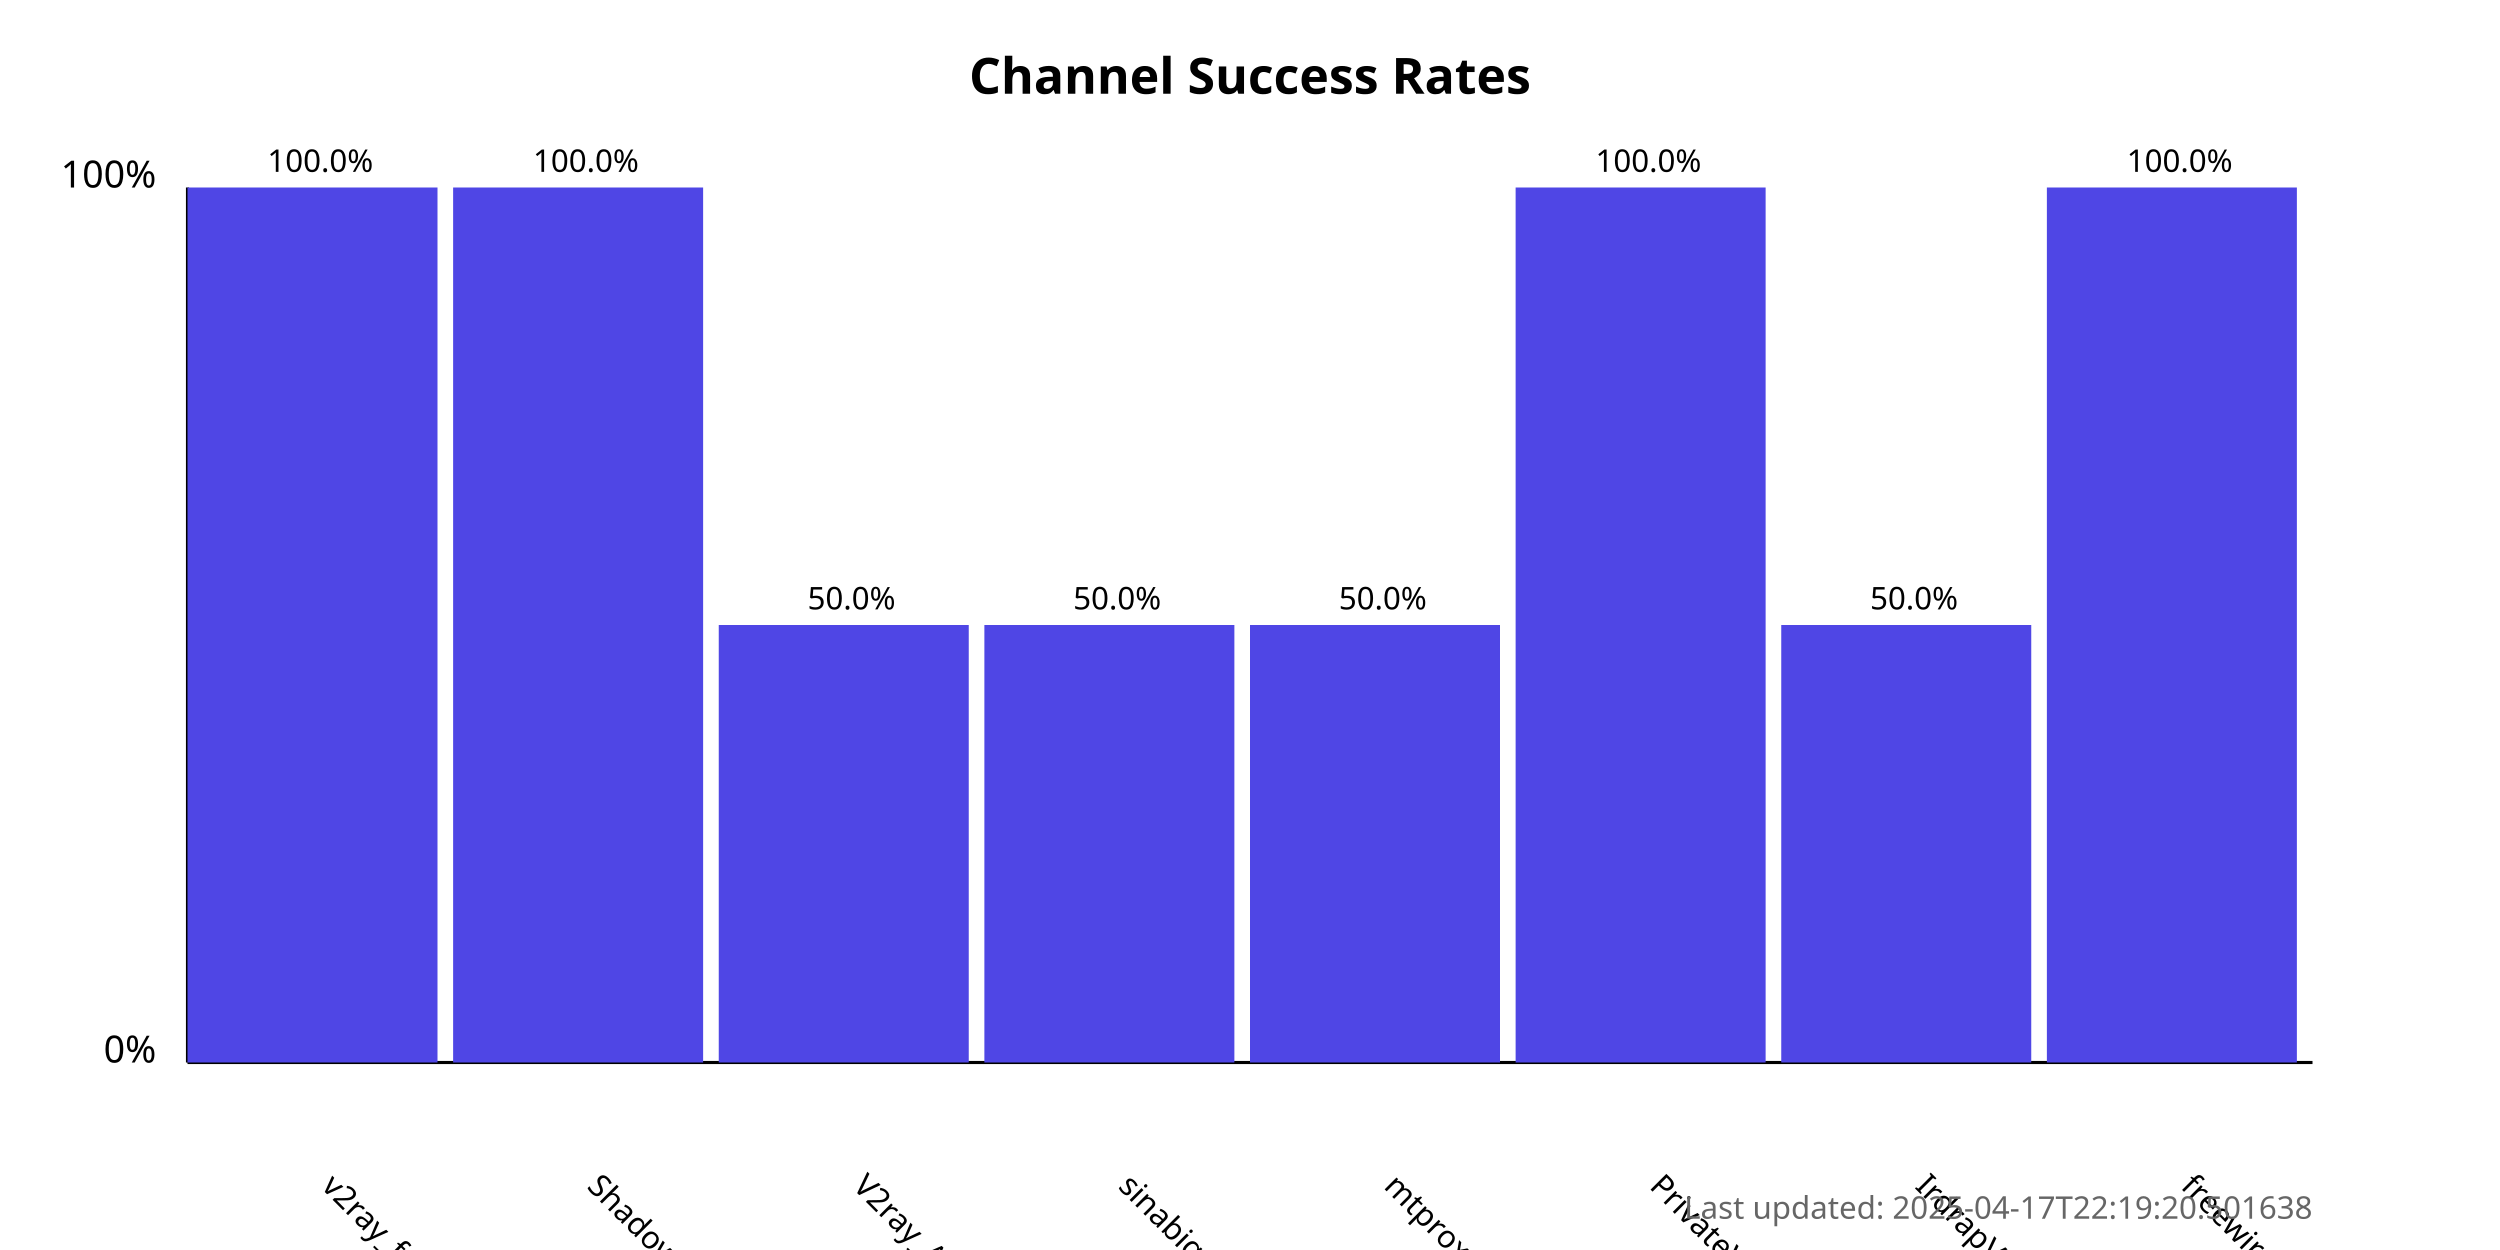
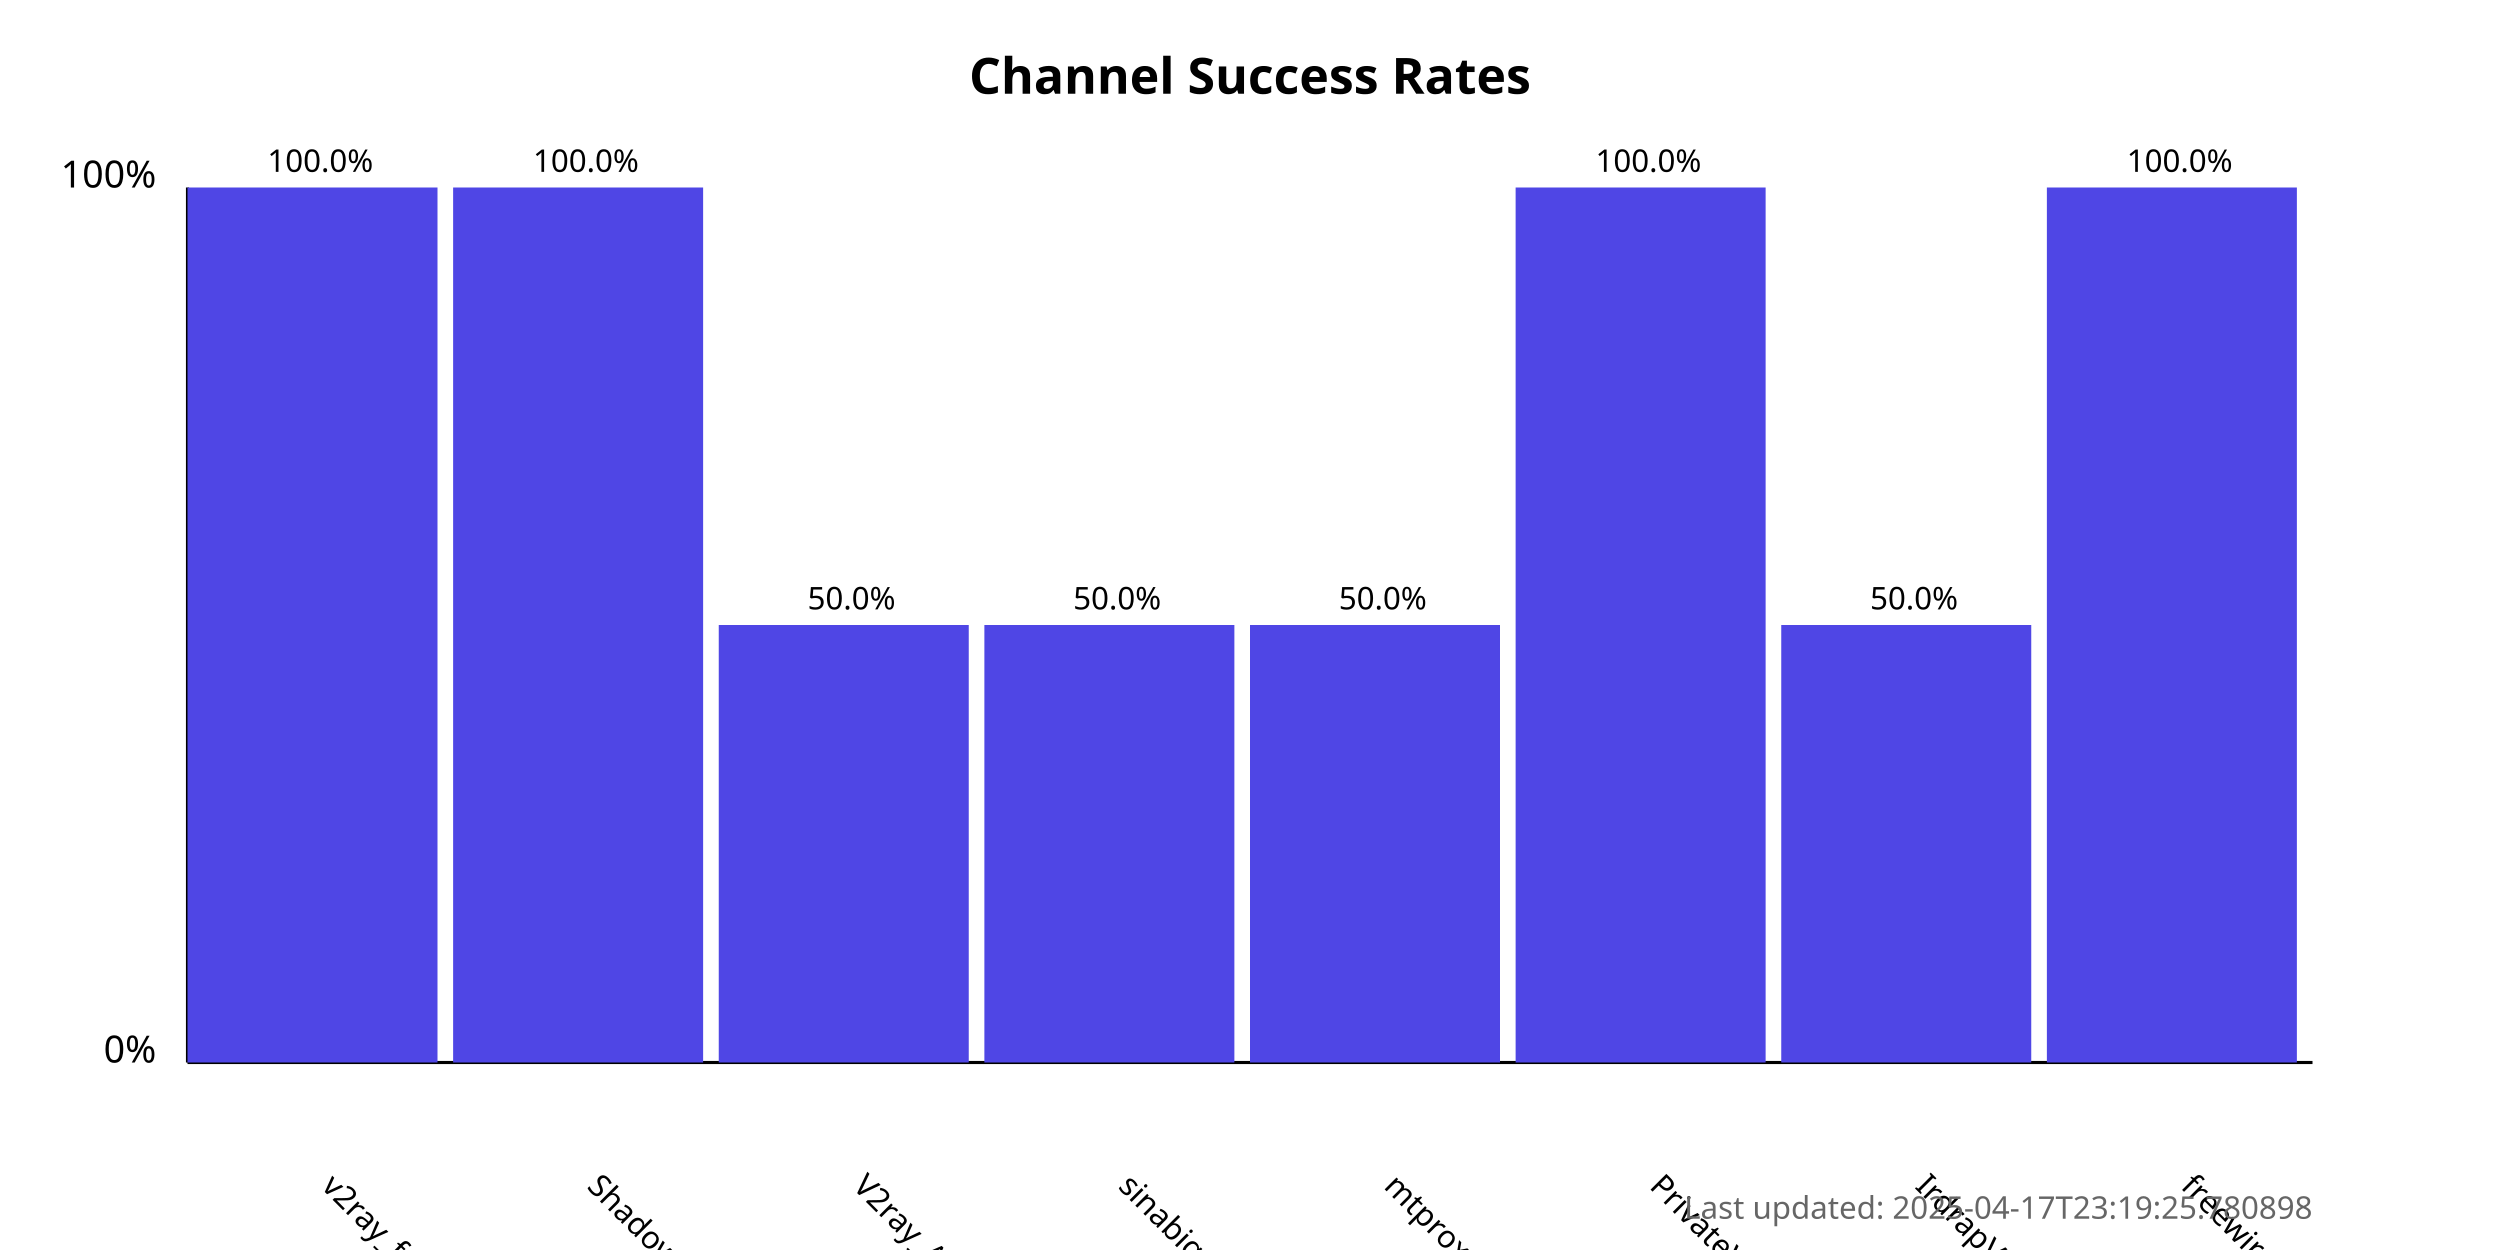
<svg xmlns="http://www.w3.org/2000/svg" width="800" height="400">
  <style>
            .chart-title { font: bold 16px sans-serif; }
            .axis-label { font: 12px sans-serif; }
            .tick-label { font: 10px sans-serif; }
            .bar { fill: #4f46e5; }
            .bar:hover { fill: #6366f1; }
            .timestamp { font: 10px sans-serif; fill: #666; }
        </style>
  <text x="400.0" y="30" text-anchor="middle" class="chart-title">
            Channel Success Rates
        </text>
  <line x1="60" y1="340" x2="60" y2="60" stroke="black" stroke-width="1" />
  <line x1="60" y1="340" x2="740" y2="340" stroke="black" stroke-width="1" />
  <text x="50" y="340" text-anchor="end" class="axis-label">0%</text>
  <text x="50" y="60" text-anchor="end" class="axis-label">100%</text>
  <g>
    <rect x="60" y="60.0" width="80.0" height="280.0" class="bar" />
    <text x="102.5" y="380" transform="rotate(45, 102.5, 380)" text-anchor="start" class="tick-label">
                v2ray_free_conf
            </text>
    <text x="102.5" y="55.0" text-anchor="middle" class="tick-label">
                100.0%
            </text>
  </g>
  <g>
    <rect x="145.0" y="60.0" width="80.0" height="280.0" class="bar" />
    <text x="187.5" y="380" transform="rotate(45, 187.5, 380)" text-anchor="start" class="tick-label">
                ShadowProxy66
            </text>
    <text x="187.5" y="55.0" text-anchor="middle" class="tick-label">
                100.0%
            </text>
  </g>
  <g>
    <rect x="230.0" y="200.0" width="80.0" height="140.0" class="bar" />
    <text x="272.5" y="380" transform="rotate(45, 272.5, 380)" text-anchor="start" class="tick-label">
                V2ray_Alpha
            </text>
    <text x="272.5" y="195.0" text-anchor="middle" class="tick-label">
                50.0%
            </text>
  </g>
  <g>
    <rect x="315.0" y="200.0" width="80.0" height="140.0" class="bar" />
    <text x="357.5" y="380" transform="rotate(45, 357.5, 380)" text-anchor="start" class="tick-label">
                sinabigo
            </text>
    <text x="357.5" y="195.0" text-anchor="middle" class="tick-label">
                50.0%
            </text>
  </g>
  <g>
    <rect x="400.0" y="200.0" width="80.0" height="140.0" class="bar" />
    <text x="442.5" y="380" transform="rotate(45, 442.5, 380)" text-anchor="start" class="tick-label">
                mtproxy_lists
            </text>
    <text x="442.5" y="195.0" text-anchor="middle" class="tick-label">
                50.0%
            </text>
  </g>
  <g>
    <rect x="485.0" y="60.0" width="80.0" height="280.0" class="bar" />
    <text x="527.5" y="380" transform="rotate(45, 527.5, 380)" text-anchor="start" class="tick-label">
                PrivateVPNs
            </text>
    <text x="527.5" y="55.0" text-anchor="middle" class="tick-label">
                100.0%
            </text>
  </g>
  <g>
    <rect x="570.0" y="200.0" width="80.0" height="140.0" class="bar" />
    <text x="612.5" y="380" transform="rotate(45, 612.5, 380)" text-anchor="start" class="tick-label">
                IrdrapVPNnews
            </text>
    <text x="612.5" y="195.0" text-anchor="middle" class="tick-label">
                50.0%
            </text>
  </g>
  <g>
    <rect x="655.0" y="60.0" width="80.0" height="280.0" class="bar" />
    <text x="697.5" y="380" transform="rotate(45, 697.5, 380)" text-anchor="start" class="tick-label">
                freewireguard
            </text>
    <text x="697.5" y="55.0" text-anchor="middle" class="tick-label">
                100.0%
            </text>
  </g>
  <text x="740" y="390" text-anchor="end" class="timestamp">
-             Last updated: 2025-04-17T22:19:20.501638
+             Last updated: 2025-04-17T23:19:25.780898
        </text>
</svg>
